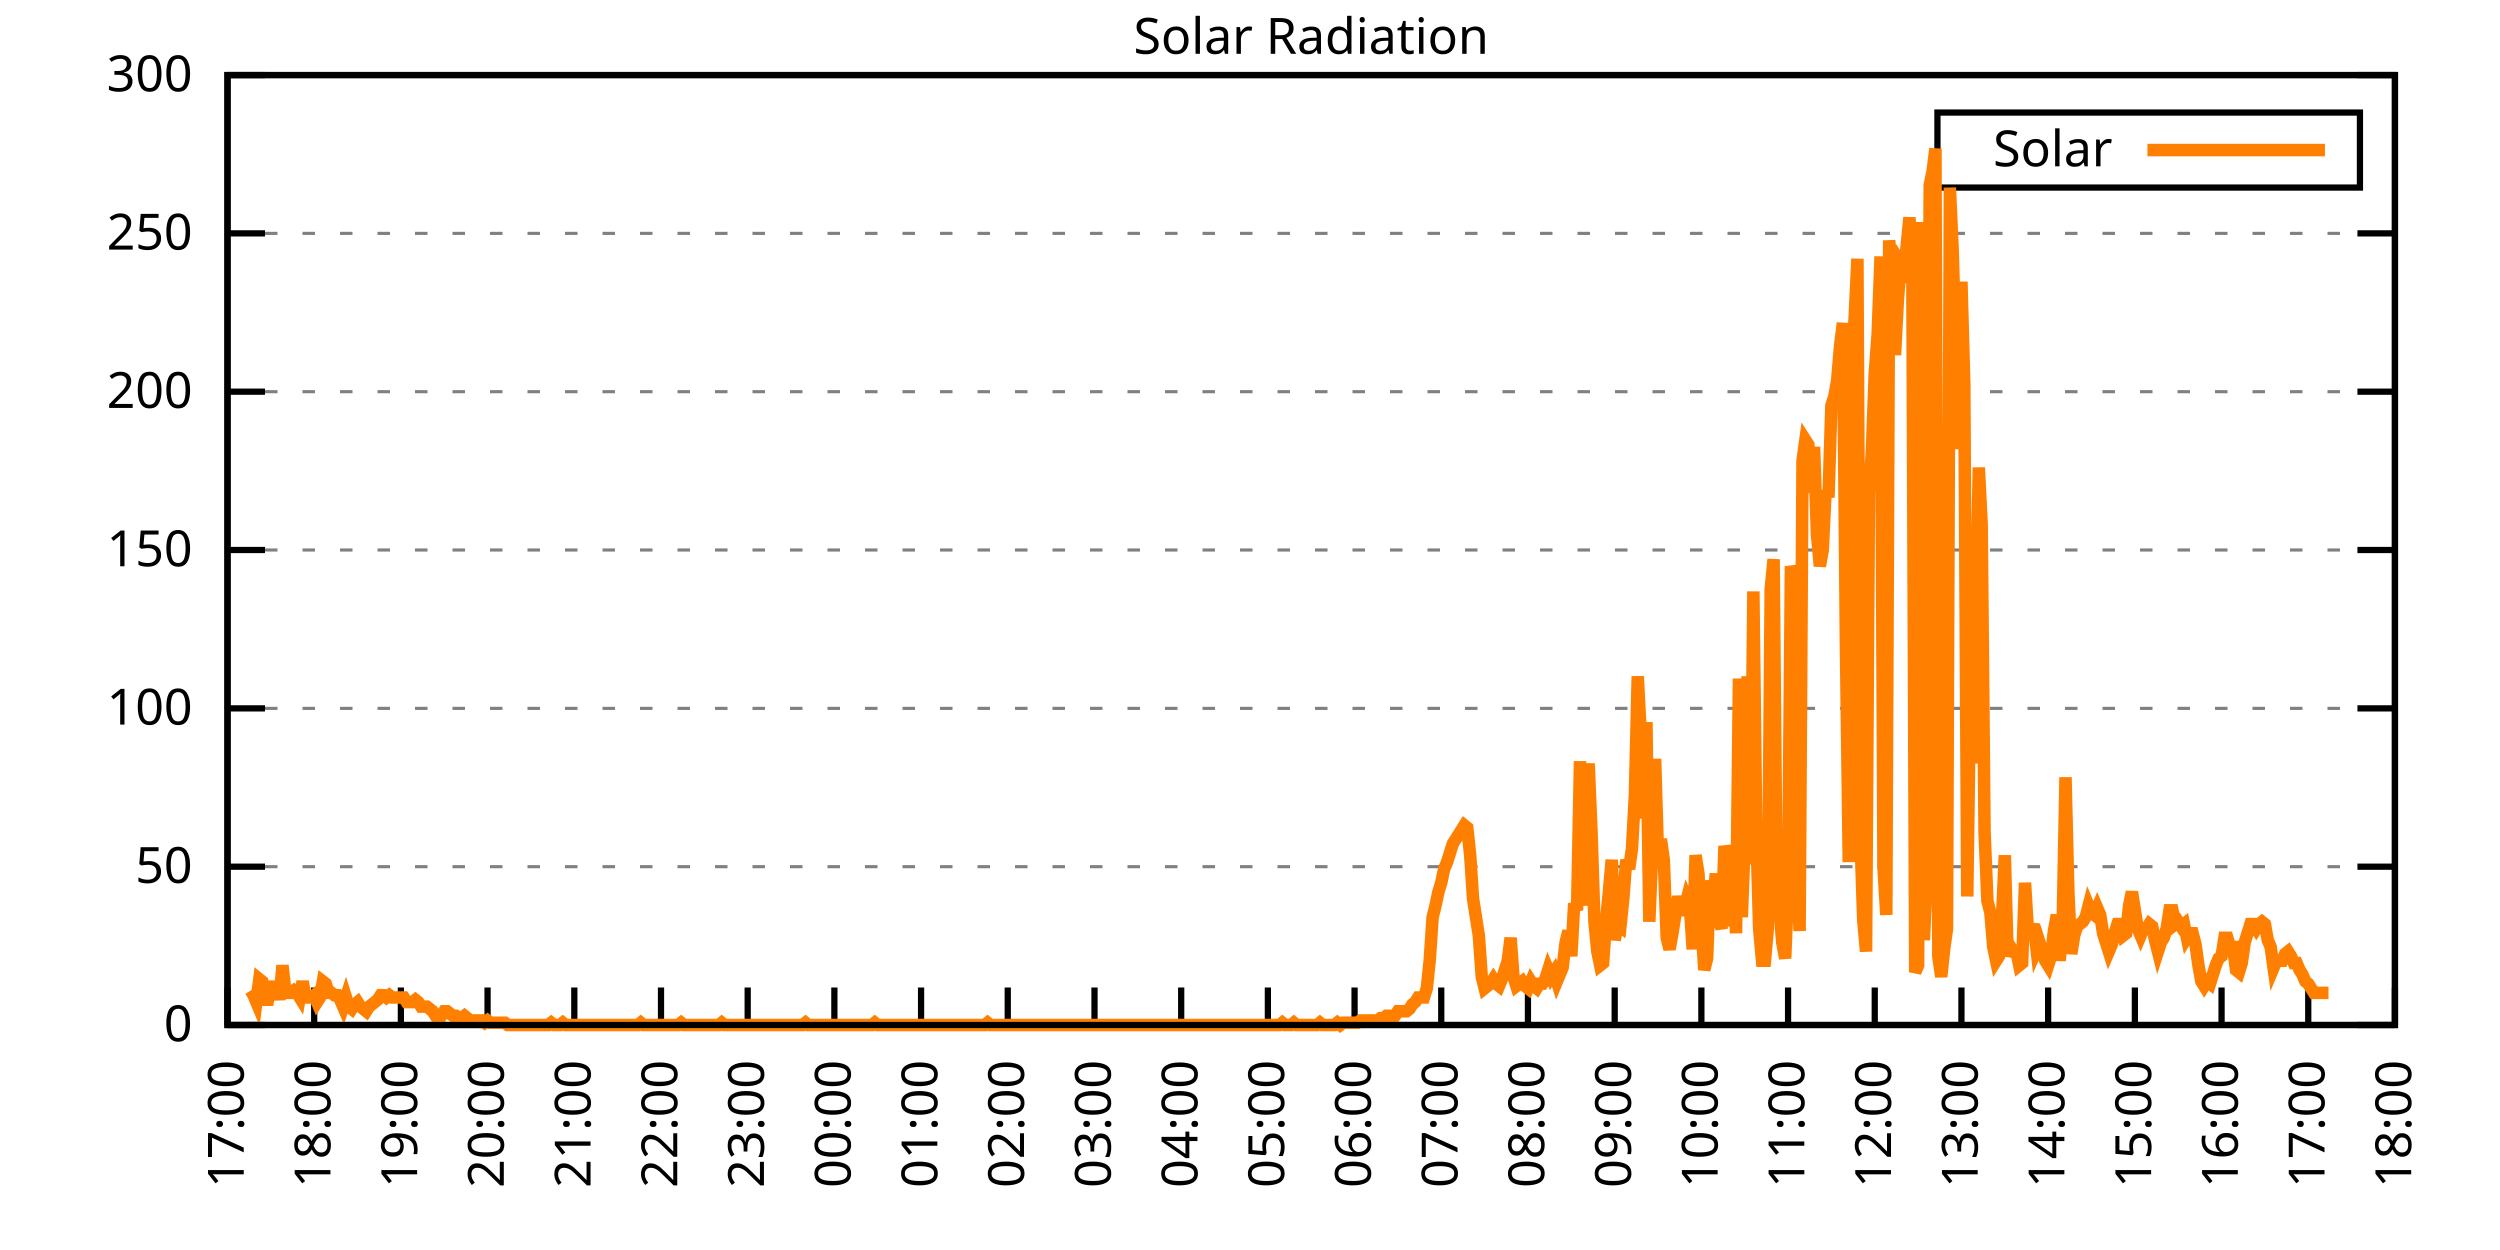
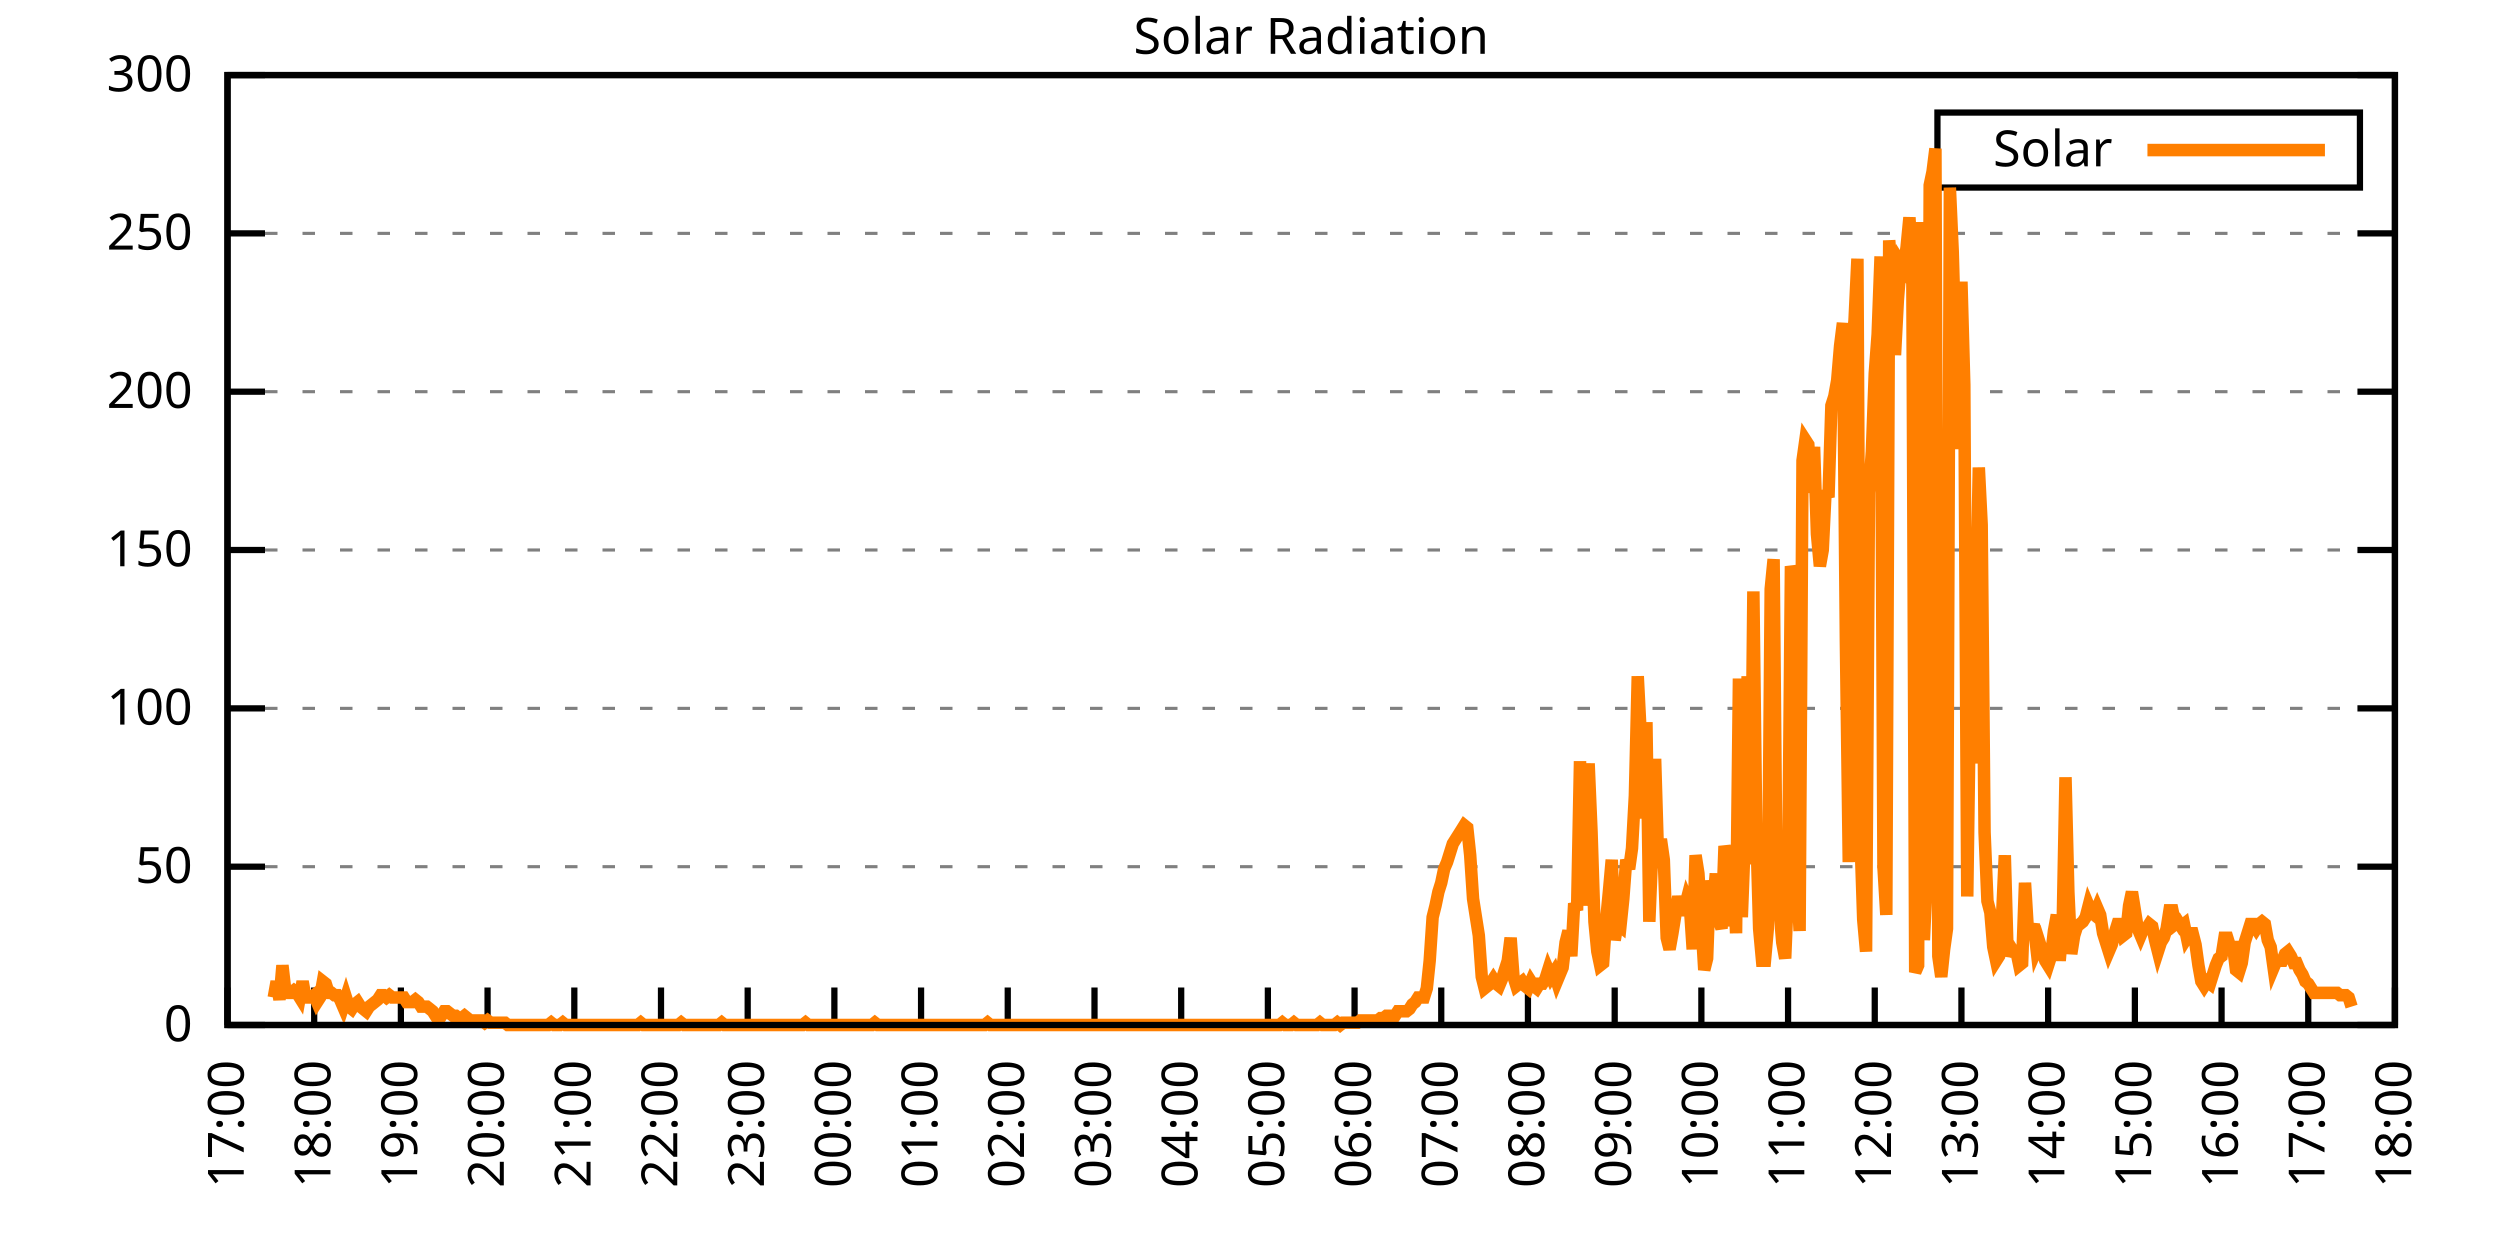
<svg xmlns="http://www.w3.org/2000/svg" xmlns:xlink="http://www.w3.org/1999/xlink" width="400" height="200" viewBox="0 0 400 200">
  <g id="gnuplot_canvas">
    <rect x="0" y="0" width="400" height="200" fill="none" />
    <defs>
      <circle id="gpDot" r="0.5" stroke-width="0.5" stroke="currentColor" />
      <path id="gpPt0" stroke-width="0.333" stroke="currentColor" d="M-1,0 h2 M0,-1 v2" />
      <path id="gpPt1" stroke-width="0.333" stroke="currentColor" d="M-1,-1 L1,1 M1,-1 L-1,1" />
      <path id="gpPt2" stroke-width="0.333" stroke="currentColor" d="M-1,0 L1,0 M0,-1 L0,1 M-1,-1 L1,1 M-1,1 L1,-1" />
      <rect id="gpPt3" stroke-width="0.333" stroke="currentColor" x="-1" y="-1" width="2" height="2" />
      <rect id="gpPt4" stroke-width="0.333" stroke="currentColor" fill="currentColor" x="-1" y="-1" width="2" height="2" />
      <circle id="gpPt5" stroke-width="0.333" stroke="currentColor" cx="0" cy="0" r="1" />
      <use xlink:href="#gpPt5" id="gpPt6" fill="currentColor" stroke="none" />
      <path id="gpPt7" stroke-width="0.333" stroke="currentColor" d="M0,-1.33 L-1.33,0.67 L1.33,0.67 z" />
      <use xlink:href="#gpPt7" id="gpPt8" fill="currentColor" stroke="none" />
      <use xlink:href="#gpPt7" id="gpPt9" stroke="currentColor" transform="rotate(180)" />
      <use xlink:href="#gpPt9" id="gpPt10" fill="currentColor" stroke="none" />
      <use xlink:href="#gpPt3" id="gpPt11" stroke="currentColor" transform="rotate(45)" />
      <use xlink:href="#gpPt11" id="gpPt12" fill="currentColor" stroke="none" />
      <path id="gpPt13" stroke-width="0.333" stroke="currentColor" d="M0,1.330 L1.265,0.411 L0.782,-1.067 L-0.782,-1.076 L-1.265,0.411 z" />
      <use xlink:href="#gpPt13" id="gpPt14" fill="currentColor" stroke="none" />
      <filter id="textbox" filterUnits="objectBoundingBox" x="0" y="0" height="1" width="1">
        <feFlood flood-color="white" flood-opacity="1" result="bgnd" />
        <feComposite in="SourceGraphic" in2="bgnd" operator="atop" />
      </filter>
      <filter id="greybox" filterUnits="objectBoundingBox" x="0" y="0" height="1" width="1">
        <feFlood flood-color="lightgrey" flood-opacity="1" result="grey" />
        <feComposite in="SourceGraphic" in2="grey" operator="atop" />
      </filter>
    </defs>
    <g fill="none" color="white" stroke="currentColor" stroke-width="1.00" stroke-linecap="butt" stroke-linejoin="miter">
</g>
    <g fill="none" color="black" stroke="currentColor" stroke-width="1.00" stroke-linecap="butt" stroke-linejoin="miter">
      <g stroke="none" shape-rendering="crispEdges">
        <polygon fill="rgb(255, 255, 255)" points="36.40,164.00 383.18,164.00 383.18,12.02 36.40,12.02 " />
      </g>
    </g>
    <g fill="none" color="black" stroke="currentColor" stroke-width="1.00" stroke-linecap="butt" stroke-linejoin="miter">
</g>
    <g fill="none" color="black" stroke="black" stroke-width="0.50" stroke-linecap="butt" stroke-linejoin="miter">
</g>
    <g fill="none" color="gray" stroke="currentColor" stroke-width="0.50" stroke-linecap="butt" stroke-linejoin="miter">
      <path stroke="gray" stroke-dasharray="2,4" class="gridline" d="M36.40,164.00 L383.19,164.00  " />
    </g>
    <g fill="none" color="gray" stroke="gray" stroke-width="1.00" stroke-linecap="butt" stroke-linejoin="miter">
</g>
    <g fill="none" color="black" stroke="currentColor" stroke-width="1.00" stroke-linecap="butt" stroke-linejoin="miter">
      <path stroke="black" d="M36.40,164.00 L42.40,164.00 M383.19,164.00 L377.19,164.00  " />
      <g transform="translate(30.80,166.60)" stroke="none" fill="black" font-family="Sans" font-size="8.00" text-anchor="end">
        <text>
          <tspan font-family="Sans"> 0</tspan>
        </text>
      </g>
    </g>
    <g fill="none" color="black" stroke="currentColor" stroke-width="1.00" stroke-linecap="butt" stroke-linejoin="miter">
</g>
    <g fill="none" color="black" stroke="black" stroke-width="0.50" stroke-linecap="butt" stroke-linejoin="miter">
</g>
    <g fill="none" color="gray" stroke="currentColor" stroke-width="0.50" stroke-linecap="butt" stroke-linejoin="miter">
      <path stroke="gray" stroke-dasharray="2,4" class="gridline" d="M36.40,138.67 L383.19,138.67  " />
    </g>
    <g fill="none" color="gray" stroke="gray" stroke-width="1.00" stroke-linecap="butt" stroke-linejoin="miter">
</g>
    <g fill="none" color="black" stroke="currentColor" stroke-width="1.00" stroke-linecap="butt" stroke-linejoin="miter">
      <path stroke="black" d="M36.40,138.67 L42.40,138.67 M383.19,138.67 L377.19,138.67  " />
      <g transform="translate(30.80,141.27)" stroke="none" fill="black" font-family="Sans" font-size="8.00" text-anchor="end">
        <text>
          <tspan font-family="Sans"> 50</tspan>
        </text>
      </g>
    </g>
    <g fill="none" color="black" stroke="currentColor" stroke-width="1.00" stroke-linecap="butt" stroke-linejoin="miter">
</g>
    <g fill="none" color="black" stroke="black" stroke-width="0.50" stroke-linecap="butt" stroke-linejoin="miter">
</g>
    <g fill="none" color="gray" stroke="currentColor" stroke-width="0.50" stroke-linecap="butt" stroke-linejoin="miter">
      <path stroke="gray" stroke-dasharray="2,4" class="gridline" d="M36.40,113.34 L383.19,113.34  " />
    </g>
    <g fill="none" color="gray" stroke="gray" stroke-width="1.00" stroke-linecap="butt" stroke-linejoin="miter">
</g>
    <g fill="none" color="black" stroke="currentColor" stroke-width="1.00" stroke-linecap="butt" stroke-linejoin="miter">
      <path stroke="black" d="M36.40,113.34 L42.40,113.34 M383.19,113.34 L377.19,113.34  " />
      <g transform="translate(30.80,115.94)" stroke="none" fill="black" font-family="Sans" font-size="8.00" text-anchor="end">
        <text>
          <tspan font-family="Sans"> 100</tspan>
        </text>
      </g>
    </g>
    <g fill="none" color="black" stroke="currentColor" stroke-width="1.00" stroke-linecap="butt" stroke-linejoin="miter">
</g>
    <g fill="none" color="black" stroke="black" stroke-width="0.50" stroke-linecap="butt" stroke-linejoin="miter">
</g>
    <g fill="none" color="gray" stroke="currentColor" stroke-width="0.50" stroke-linecap="butt" stroke-linejoin="miter">
      <path stroke="gray" stroke-dasharray="2,4" class="gridline" d="M36.40,88.00 L383.19,88.00  " />
    </g>
    <g fill="none" color="gray" stroke="gray" stroke-width="1.00" stroke-linecap="butt" stroke-linejoin="miter">
</g>
    <g fill="none" color="black" stroke="currentColor" stroke-width="1.00" stroke-linecap="butt" stroke-linejoin="miter">
      <path stroke="black" d="M36.40,88.00 L42.40,88.00 M383.19,88.00 L377.19,88.00  " />
      <g transform="translate(30.80,90.60)" stroke="none" fill="black" font-family="Sans" font-size="8.00" text-anchor="end">
        <text>
          <tspan font-family="Sans"> 150</tspan>
        </text>
      </g>
    </g>
    <g fill="none" color="black" stroke="currentColor" stroke-width="1.00" stroke-linecap="butt" stroke-linejoin="miter">
</g>
    <g fill="none" color="black" stroke="black" stroke-width="0.50" stroke-linecap="butt" stroke-linejoin="miter">
</g>
    <g fill="none" color="gray" stroke="currentColor" stroke-width="0.50" stroke-linecap="butt" stroke-linejoin="miter">
      <path stroke="gray" stroke-dasharray="2,4" class="gridline" d="M36.40,62.67 L383.19,62.67  " />
    </g>
    <g fill="none" color="gray" stroke="gray" stroke-width="1.00" stroke-linecap="butt" stroke-linejoin="miter">
</g>
    <g fill="none" color="black" stroke="currentColor" stroke-width="1.00" stroke-linecap="butt" stroke-linejoin="miter">
      <path stroke="black" d="M36.40,62.67 L42.40,62.67 M383.19,62.67 L377.19,62.67  " />
      <g transform="translate(30.80,65.27)" stroke="none" fill="black" font-family="Sans" font-size="8.00" text-anchor="end">
        <text>
          <tspan font-family="Sans"> 200</tspan>
        </text>
      </g>
    </g>
    <g fill="none" color="black" stroke="currentColor" stroke-width="1.00" stroke-linecap="butt" stroke-linejoin="miter">
</g>
    <g fill="none" color="black" stroke="black" stroke-width="0.50" stroke-linecap="butt" stroke-linejoin="miter">
</g>
    <g fill="none" color="gray" stroke="currentColor" stroke-width="0.50" stroke-linecap="butt" stroke-linejoin="miter">
      <path stroke="gray" stroke-dasharray="2,4" class="gridline" d="M36.40,37.34 L383.19,37.34  " />
    </g>
    <g fill="none" color="gray" stroke="gray" stroke-width="1.00" stroke-linecap="butt" stroke-linejoin="miter">
</g>
    <g fill="none" color="black" stroke="currentColor" stroke-width="1.00" stroke-linecap="butt" stroke-linejoin="miter">
      <path stroke="black" d="M36.40,37.34 L42.40,37.34 M383.19,37.34 L377.19,37.34  " />
      <g transform="translate(30.80,39.94)" stroke="none" fill="black" font-family="Sans" font-size="8.00" text-anchor="end">
        <text>
          <tspan font-family="Sans"> 250</tspan>
        </text>
      </g>
    </g>
    <g fill="none" color="black" stroke="currentColor" stroke-width="1.00" stroke-linecap="butt" stroke-linejoin="miter">
</g>
    <g fill="none" color="black" stroke="black" stroke-width="0.50" stroke-linecap="butt" stroke-linejoin="miter">
</g>
    <g fill="none" color="gray" stroke="currentColor" stroke-width="0.50" stroke-linecap="butt" stroke-linejoin="miter">
      <path stroke="gray" stroke-dasharray="2,4" class="gridline" d="M36.40,12.01 L383.19,12.01  " />
    </g>
    <g fill="none" color="gray" stroke="gray" stroke-width="1.00" stroke-linecap="butt" stroke-linejoin="miter">
</g>
    <g fill="none" color="black" stroke="currentColor" stroke-width="1.00" stroke-linecap="butt" stroke-linejoin="miter">
      <path stroke="black" d="M36.40,12.01 L42.40,12.01 M383.19,12.01 L377.19,12.01  " />
      <g transform="translate(30.80,14.61)" stroke="none" fill="black" font-family="Sans" font-size="8.00" text-anchor="end">
        <text>
          <tspan font-family="Sans"> 300</tspan>
        </text>
      </g>
    </g>
    <g fill="none" color="black" stroke="currentColor" stroke-width="1.00" stroke-linecap="butt" stroke-linejoin="miter">
      <path stroke="black" d="M36.40,164.00 L36.40,158.00  " />
      <g transform="translate(39.00,169.60) rotate(270.00)" stroke="none" fill="black" font-family="Sans" font-size="8.00" text-anchor="end">
        <text>
          <tspan font-family="Sans">17:00</tspan>
        </text>
      </g>
    </g>
    <g fill="none" color="black" stroke="currentColor" stroke-width="1.00" stroke-linecap="butt" stroke-linejoin="miter">
      <path stroke="black" d="M50.27,164.00 L50.27,158.00  " />
      <g transform="translate(52.87,169.60) rotate(270.00)" stroke="none" fill="black" font-family="Sans" font-size="8.00" text-anchor="end">
        <text>
          <tspan font-family="Sans">18:00</tspan>
        </text>
      </g>
    </g>
    <g fill="none" color="black" stroke="currentColor" stroke-width="1.00" stroke-linecap="butt" stroke-linejoin="miter">
      <path stroke="black" d="M64.14,164.00 L64.14,158.00  " />
      <g transform="translate(66.74,169.60) rotate(270.00)" stroke="none" fill="black" font-family="Sans" font-size="8.00" text-anchor="end">
        <text>
          <tspan font-family="Sans">19:00</tspan>
        </text>
      </g>
    </g>
    <g fill="none" color="black" stroke="currentColor" stroke-width="1.00" stroke-linecap="butt" stroke-linejoin="miter">
      <path stroke="black" d="M78.01,164.00 L78.01,158.00  " />
      <g transform="translate(80.61,169.60) rotate(270.00)" stroke="none" fill="black" font-family="Sans" font-size="8.00" text-anchor="end">
        <text>
          <tspan font-family="Sans">20:00</tspan>
        </text>
      </g>
    </g>
    <g fill="none" color="black" stroke="currentColor" stroke-width="1.00" stroke-linecap="butt" stroke-linejoin="miter">
      <path stroke="black" d="M91.89,164.00 L91.89,158.00  " />
      <g transform="translate(94.49,169.60) rotate(270.00)" stroke="none" fill="black" font-family="Sans" font-size="8.00" text-anchor="end">
        <text>
          <tspan font-family="Sans">21:00</tspan>
        </text>
      </g>
    </g>
    <g fill="none" color="black" stroke="currentColor" stroke-width="1.00" stroke-linecap="butt" stroke-linejoin="miter">
      <path stroke="black" d="M105.76,164.00 L105.76,158.00  " />
      <g transform="translate(108.36,169.60) rotate(270.00)" stroke="none" fill="black" font-family="Sans" font-size="8.00" text-anchor="end">
        <text>
          <tspan font-family="Sans">22:00</tspan>
        </text>
      </g>
    </g>
    <g fill="none" color="black" stroke="currentColor" stroke-width="1.00" stroke-linecap="butt" stroke-linejoin="miter">
      <path stroke="black" d="M119.63,164.00 L119.63,158.00  " />
      <g transform="translate(122.23,169.60) rotate(270.00)" stroke="none" fill="black" font-family="Sans" font-size="8.00" text-anchor="end">
        <text>
          <tspan font-family="Sans">23:00</tspan>
        </text>
      </g>
    </g>
    <g fill="none" color="black" stroke="currentColor" stroke-width="1.00" stroke-linecap="butt" stroke-linejoin="miter">
      <path stroke="black" d="M133.50,164.00 L133.50,158.00  " />
      <g transform="translate(136.10,169.60) rotate(270.00)" stroke="none" fill="black" font-family="Sans" font-size="8.00" text-anchor="end">
        <text>
          <tspan font-family="Sans">00:00</tspan>
        </text>
      </g>
    </g>
    <g fill="none" color="black" stroke="currentColor" stroke-width="1.00" stroke-linecap="butt" stroke-linejoin="miter">
      <path stroke="black" d="M147.37,164.00 L147.37,158.00  " />
      <g transform="translate(149.97,169.60) rotate(270.00)" stroke="none" fill="black" font-family="Sans" font-size="8.00" text-anchor="end">
        <text>
          <tspan font-family="Sans">01:00</tspan>
        </text>
      </g>
    </g>
    <g fill="none" color="black" stroke="currentColor" stroke-width="1.00" stroke-linecap="butt" stroke-linejoin="miter">
      <path stroke="black" d="M161.24,164.00 L161.24,158.00  " />
      <g transform="translate(163.84,169.60) rotate(270.00)" stroke="none" fill="black" font-family="Sans" font-size="8.00" text-anchor="end">
        <text>
          <tspan font-family="Sans">02:00</tspan>
        </text>
      </g>
    </g>
    <g fill="none" color="black" stroke="currentColor" stroke-width="1.00" stroke-linecap="butt" stroke-linejoin="miter">
      <path stroke="black" d="M175.12,164.00 L175.12,158.00  " />
      <g transform="translate(177.72,169.60) rotate(270.00)" stroke="none" fill="black" font-family="Sans" font-size="8.00" text-anchor="end">
        <text>
          <tspan font-family="Sans">03:00</tspan>
        </text>
      </g>
    </g>
    <g fill="none" color="black" stroke="currentColor" stroke-width="1.00" stroke-linecap="butt" stroke-linejoin="miter">
      <path stroke="black" d="M188.99,164.00 L188.99,158.00  " />
      <g transform="translate(191.59,169.60) rotate(270.00)" stroke="none" fill="black" font-family="Sans" font-size="8.00" text-anchor="end">
        <text>
          <tspan font-family="Sans">04:00</tspan>
        </text>
      </g>
    </g>
    <g fill="none" color="black" stroke="currentColor" stroke-width="1.00" stroke-linecap="butt" stroke-linejoin="miter">
      <path stroke="black" d="M202.86,164.00 L202.86,158.00  " />
      <g transform="translate(205.46,169.60) rotate(270.00)" stroke="none" fill="black" font-family="Sans" font-size="8.00" text-anchor="end">
        <text>
          <tspan font-family="Sans">05:00</tspan>
        </text>
      </g>
    </g>
    <g fill="none" color="black" stroke="currentColor" stroke-width="1.00" stroke-linecap="butt" stroke-linejoin="miter">
      <path stroke="black" d="M216.73,164.00 L216.73,158.00  " />
      <g transform="translate(219.33,169.60) rotate(270.00)" stroke="none" fill="black" font-family="Sans" font-size="8.00" text-anchor="end">
        <text>
          <tspan font-family="Sans">06:00</tspan>
        </text>
      </g>
    </g>
    <g fill="none" color="black" stroke="currentColor" stroke-width="1.00" stroke-linecap="butt" stroke-linejoin="miter">
      <path stroke="black" d="M230.60,164.00 L230.60,158.00  " />
      <g transform="translate(233.20,169.60) rotate(270.00)" stroke="none" fill="black" font-family="Sans" font-size="8.00" text-anchor="end">
        <text>
          <tspan font-family="Sans">07:00</tspan>
        </text>
      </g>
    </g>
    <g fill="none" color="black" stroke="currentColor" stroke-width="1.00" stroke-linecap="butt" stroke-linejoin="miter">
      <path stroke="black" d="M244.47,164.00 L244.47,158.00  " />
      <g transform="translate(247.07,169.60) rotate(270.00)" stroke="none" fill="black" font-family="Sans" font-size="8.00" text-anchor="end">
        <text>
          <tspan font-family="Sans">08:00</tspan>
        </text>
      </g>
    </g>
    <g fill="none" color="black" stroke="currentColor" stroke-width="1.00" stroke-linecap="butt" stroke-linejoin="miter">
      <path stroke="black" d="M258.35,164.00 L258.35,158.00  " />
      <g transform="translate(260.95,169.60) rotate(270.00)" stroke="none" fill="black" font-family="Sans" font-size="8.00" text-anchor="end">
        <text>
          <tspan font-family="Sans">09:00</tspan>
        </text>
      </g>
    </g>
    <g fill="none" color="black" stroke="currentColor" stroke-width="1.00" stroke-linecap="butt" stroke-linejoin="miter">
      <path stroke="black" d="M272.22,164.00 L272.22,158.00  " />
      <g transform="translate(274.82,169.60) rotate(270.00)" stroke="none" fill="black" font-family="Sans" font-size="8.00" text-anchor="end">
        <text>
          <tspan font-family="Sans">10:00</tspan>
        </text>
      </g>
    </g>
    <g fill="none" color="black" stroke="currentColor" stroke-width="1.00" stroke-linecap="butt" stroke-linejoin="miter">
      <path stroke="black" d="M286.09,164.00 L286.09,158.00  " />
      <g transform="translate(288.69,169.60) rotate(270.00)" stroke="none" fill="black" font-family="Sans" font-size="8.00" text-anchor="end">
        <text>
          <tspan font-family="Sans">11:00</tspan>
        </text>
      </g>
    </g>
    <g fill="none" color="black" stroke="currentColor" stroke-width="1.00" stroke-linecap="butt" stroke-linejoin="miter">
      <path stroke="black" d="M299.96,164.00 L299.96,158.00  " />
      <g transform="translate(302.56,169.60) rotate(270.00)" stroke="none" fill="black" font-family="Sans" font-size="8.00" text-anchor="end">
        <text>
          <tspan font-family="Sans">12:00</tspan>
        </text>
      </g>
    </g>
    <g fill="none" color="black" stroke="currentColor" stroke-width="1.00" stroke-linecap="butt" stroke-linejoin="miter">
      <path stroke="black" d="M313.83,164.00 L313.83,158.00  " />
      <g transform="translate(316.43,169.60) rotate(270.00)" stroke="none" fill="black" font-family="Sans" font-size="8.00" text-anchor="end">
        <text>
          <tspan font-family="Sans">13:00</tspan>
        </text>
      </g>
    </g>
    <g fill="none" color="black" stroke="currentColor" stroke-width="1.00" stroke-linecap="butt" stroke-linejoin="miter">
      <path stroke="black" d="M327.70,164.00 L327.70,158.00  " />
      <g transform="translate(330.30,169.60) rotate(270.00)" stroke="none" fill="black" font-family="Sans" font-size="8.00" text-anchor="end">
        <text>
          <tspan font-family="Sans">14:00</tspan>
        </text>
      </g>
    </g>
    <g fill="none" color="black" stroke="currentColor" stroke-width="1.00" stroke-linecap="butt" stroke-linejoin="miter">
      <path stroke="black" d="M341.58,164.00 L341.58,158.00  " />
      <g transform="translate(344.18,169.60) rotate(270.00)" stroke="none" fill="black" font-family="Sans" font-size="8.00" text-anchor="end">
        <text>
          <tspan font-family="Sans">15:00</tspan>
        </text>
      </g>
    </g>
    <g fill="none" color="black" stroke="currentColor" stroke-width="1.00" stroke-linecap="butt" stroke-linejoin="miter">
      <path stroke="black" d="M355.45,164.00 L355.45,158.00  " />
      <g transform="translate(358.05,169.60) rotate(270.00)" stroke="none" fill="black" font-family="Sans" font-size="8.00" text-anchor="end">
        <text>
          <tspan font-family="Sans">16:00</tspan>
        </text>
      </g>
    </g>
    <g fill="none" color="black" stroke="currentColor" stroke-width="1.00" stroke-linecap="butt" stroke-linejoin="miter">
      <path stroke="black" d="M369.32,164.00 L369.32,158.00  " />
      <g transform="translate(371.92,169.60) rotate(270.00)" stroke="none" fill="black" font-family="Sans" font-size="8.00" text-anchor="end">
        <text>
          <tspan font-family="Sans">17:00</tspan>
        </text>
      </g>
    </g>
    <g fill="none" color="black" stroke="currentColor" stroke-width="1.00" stroke-linecap="butt" stroke-linejoin="miter">
      <path stroke="black" d="M383.19,164.00 L383.19,158.00  " />
      <g transform="translate(385.79,169.60) rotate(270.00)" stroke="none" fill="black" font-family="Sans" font-size="8.00" text-anchor="end">
        <text>
          <tspan font-family="Sans">18:00</tspan>
        </text>
      </g>
    </g>
    <g fill="none" color="black" stroke="currentColor" stroke-width="1.00" stroke-linecap="butt" stroke-linejoin="miter">
</g>
    <g fill="none" color="black" stroke="currentColor" stroke-width="1.00" stroke-linecap="butt" stroke-linejoin="miter">
      <path stroke="black" d="M36.40,12.01 L36.40,164.00 L383.19,164.00 L383.19,12.01 L36.40,12.01 Z  " />
    </g>
    <g fill="none" color="black" stroke="currentColor" stroke-width="1.00" stroke-linecap="butt" stroke-linejoin="miter">
</g>
    <g fill="none" color="black" stroke="currentColor" stroke-width="1.00" stroke-linecap="butt" stroke-linejoin="miter">
      <path stroke="black" d="M309.99,30.01 L309.99,18.01 L377.59,18.01 L377.59,30.01 L309.99,30.01 Z  " />
    </g>
    <g id="Solar_Radiation_plot_1">
      <g fill="none" color="white" stroke="black" stroke-width="2.00" stroke-linecap="butt" stroke-linejoin="miter">
</g>
      <g fill="none" color="black" stroke="currentColor" stroke-width="2.00" stroke-linecap="butt" stroke-linejoin="miter">
        <g transform="translate(337.99,26.61)" stroke="none" fill="black" font-family="Sans" font-size="8.00" text-anchor="end">
          <text>
            <tspan font-family="Sans">Solar</tspan>
          </text>
        </g>
      </g>
      <g fill="none" color="black" stroke="currentColor" stroke-width="2.00" stroke-linecap="butt" stroke-linejoin="miter">
-         <path stroke="rgb(255, 127,   0)" d="M343.59,24.01 L371.99,24.01 M40.10,158.49 L40.56,159.23 L41.02,160.33 L41.49,156.66 L41.95,157.03 L42.41,159.96   L42.87,159.96 L43.34,157.03 L43.80,159.60 L44.26,157.03 L44.72,159.96 L45.19,154.46 L45.65,158.49 L46.11,158.86   L46.57,158.86 L47.03,158.49 L47.50,158.86 L47.96,159.60 L48.42,157.03 L48.88,159.60 L49.35,159.60 L49.81,159.60   L50.27,159.23 L50.73,160.33 L51.20,159.60 L51.66,157.03 L52.12,157.39 L52.58,158.86 L53.05,158.86 L53.51,159.23   L53.97,159.23 L54.43,159.96 L54.90,161.06 L55.36,159.60 L55.82,161.06 L56.28,161.43 L56.75,160.70 L57.21,160.33   L57.67,161.06 L58.13,161.43 L58.59,161.80 L59.06,161.06 L59.52,160.70 L59.98,160.33 L60.44,159.96 L60.91,159.23   L61.37,159.23 L61.83,159.60 L62.29,159.23 L62.76,159.60 L63.22,159.60 L63.68,159.60 L64.14,159.60 L64.61,159.60   L65.07,160.33 L65.53,160.33 L65.99,160.33 L66.46,159.96 L66.92,160.33 L67.38,161.06 L67.84,161.06 L68.30,161.06   L68.77,161.43 L69.23,161.80 L69.69,162.53 L70.15,162.53 L70.62,162.53 L71.08,161.80 L71.54,161.80 L72.00,162.16   L72.47,162.53 L72.93,162.53 L73.39,162.90 L73.85,162.90 L74.32,162.53 L74.78,162.90 L75.24,163.27 L75.70,163.27   L76.17,163.27 L76.63,163.27 L77.09,163.27 L77.55,163.63 L78.01,163.27 L78.48,163.63 L78.94,163.63 L79.40,163.63   L79.86,163.63 L80.33,163.63 L80.79,163.63 L81.25,164.00 L81.71,164.00 L82.18,164.00 L82.64,164.00 L83.10,164.00   L83.56,164.00 L84.03,164.00 L84.49,164.00 L84.95,164.00 L85.41,164.00 L85.88,164.00 L86.34,164.00 L86.80,164.00   L87.26,164.00 L87.72,164.00 L88.19,163.63 L88.65,164.00 L89.11,164.00 L89.57,164.00 L90.04,163.63 L90.50,164.00   L90.96,164.00 L91.42,164.00 L91.89,164.00 L92.35,164.00 L92.81,164.00 L93.27,164.00 L93.74,164.00 L94.20,164.00   L94.66,164.00 L95.12,164.00 L95.59,164.00 L96.05,164.00 L96.51,164.00 L96.97,164.00 L97.44,164.00 L97.90,164.00   L98.36,164.00 L98.82,164.00 L99.28,164.00 L99.75,164.00 L100.21,164.00 L100.67,164.00 L101.13,164.00 L101.60,164.00   L102.06,164.00 L102.52,163.63 L102.98,164.00 L103.45,164.00 L103.91,164.00 L104.37,164.00 L104.83,164.00 L105.30,164.00   L105.76,164.00 L106.22,164.00 L106.68,164.00 L107.15,164.00 L107.61,164.00 L108.07,164.00 L108.53,164.00 L108.99,163.63   L109.46,164.00 L109.92,164.00 L110.38,164.00 L110.84,164.00 L111.31,164.00 L111.77,164.00 L112.23,164.00 L112.69,164.00   L113.16,164.00 L113.62,164.00 L114.08,164.00 L114.54,164.00 L115.01,164.00 L115.47,163.63 L115.93,164.00 L116.39,164.00   L116.86,164.00 L117.32,164.00 L117.78,164.00 L118.24,164.00 L118.70,164.00 L119.17,164.00 L119.63,164.00 L120.09,164.00   L120.55,164.00 L121.02,164.00 L121.48,164.00 L121.94,164.00 L122.40,164.00 L122.87,164.00 L123.33,164.00 L123.79,164.00   L124.25,164.00 L124.72,164.00 L125.18,164.00 L125.64,164.00 L126.10,164.00 L126.57,164.00 L127.03,164.00 L127.49,164.00   L127.95,164.00 L128.41,164.00 L128.88,163.63 L129.34,164.00 L129.80,164.00 L130.26,164.00 L130.73,164.00 L131.19,164.00   L131.65,164.00 L132.11,164.00 L132.58,164.00 L133.04,164.00 L133.50,164.00 L133.96,164.00 L134.43,164.00 L134.89,164.00   L135.35,164.00 L135.81,164.00 L136.28,164.00 L136.74,164.00 L137.20,164.00 L137.66,164.00 L138.13,164.00 L138.59,164.00   L139.05,164.00 L139.51,164.00 L139.97,163.63 L140.44,164.00 L140.90,164.00 L141.36,164.00 L141.82,164.00 L142.29,164.00   L142.75,164.00 L143.21,164.00 L143.67,164.00 L144.14,164.00 L144.60,164.00 L145.06,164.00 L145.52,164.00 L145.99,164.00   L146.45,164.00 L146.91,164.00 L147.37,164.00 L147.84,164.00 L148.30,164.00 L148.76,164.00 L149.22,164.00 L149.68,164.00   L150.15,164.00 L150.61,164.00 L151.07,164.00 L151.53,164.00 L152.00,164.00 L152.46,164.00 L152.92,164.00 L153.38,164.00   L153.85,164.00 L154.31,164.00 L154.77,164.00 L155.23,164.00 L155.70,164.00 L156.16,164.00 L156.62,164.00 L157.08,164.00   L157.55,164.00 L158.01,163.63 L158.47,164.00 L158.93,164.00 L159.39,164.00 L159.86,164.00 L160.32,164.00 L160.78,164.00   L161.24,164.00 L161.71,164.00 L162.17,164.00 L162.63,164.00 L163.09,164.00 L163.56,164.00 L164.02,164.00 L164.48,164.00   L164.94,164.00 L165.41,164.00 L165.87,164.00 L166.33,164.00 L166.79,164.00 L167.26,164.00 L167.72,164.00 L168.18,164.00   L168.64,164.00 L169.10,164.00 L169.57,164.00 L170.03,164.00 L170.49,164.00 L170.95,164.00 L171.42,164.00 L171.88,164.00   L172.34,164.00 L172.80,164.00 L173.27,164.00 L173.73,164.00 L174.19,164.00 L174.65,164.00 L175.12,164.00 L175.58,164.00   L176.04,164.00 L176.50,164.00 L176.97,164.00 L177.43,164.00 L177.89,164.00 L178.35,164.00 L178.82,164.00 L179.28,164.00   L179.74,164.00 L180.20,164.00 L180.66,164.00 L181.13,164.00 L181.59,164.00 L182.05,164.00 L182.51,164.00 L182.98,164.00   L183.44,164.00 L183.90,164.00 L184.36,164.00 L184.83,164.00 L185.29,164.00 L185.75,164.00 L186.21,164.00 L186.68,164.00   L187.14,164.00 L187.60,164.00 L188.06,164.00 L188.53,164.00 L188.99,164.00 L189.45,164.00 L189.91,164.00 L190.37,164.00   L190.84,164.00 L191.30,164.00 L191.76,164.00 L192.22,164.00 L192.69,164.00 L193.15,164.00 L193.61,164.00 L194.07,164.00   L194.54,164.00 L195.00,164.00 L195.46,164.00 L195.92,164.00 L196.39,164.00 L196.85,164.00 L197.31,164.00 L197.77,164.00   L198.24,164.00 L198.70,164.00 L199.16,164.00 L199.62,164.00 L200.08,164.00 L200.55,164.00 L201.01,164.00 L201.47,164.00   L201.93,164.00 L202.40,164.00 L202.86,164.00 L203.32,164.00 L203.78,164.00 L204.25,164.00 L204.71,164.00 L205.17,163.63   L205.63,164.00 L206.10,164.00 L206.56,164.00 L207.02,163.63 L207.48,164.00 L207.95,164.00 L208.41,164.00 L208.87,164.00   L209.33,164.00 L209.80,164.00 L210.26,164.00 L210.72,164.00 L211.18,163.63 L211.64,164.00 L212.11,164.00 L212.57,164.00   L213.03,164.00 L213.49,164.00 L213.96,163.63 L214.42,164.00 L214.88,163.63 L215.34,163.63 L215.81,163.63 L216.27,163.63   L216.73,163.63 L217.19,163.63 L217.66,163.27 L218.12,163.27 L218.58,163.27 L219.04,163.27 L219.51,163.27 L219.97,163.27   L220.43,163.27 L220.89,162.90 L221.35,162.90 L221.82,162.53 L222.28,162.53 L222.74,162.53 L223.20,162.53 L223.67,161.80   L224.13,161.80 L224.59,161.80 L225.05,161.80 L225.52,161.43 L225.98,160.70 L226.44,160.33 L226.90,159.60 L227.37,159.60   L227.83,159.60 L228.29,158.13 L228.75,153.72 L229.22,146.75 L229.68,144.91 L230.14,142.71 L230.60,141.24 L231.06,139.04   L231.53,137.94 L231.99,136.47 L232.45,135.00 L232.91,134.27 L233.38,133.53 L233.84,132.80 L234.30,132.06 L234.76,132.43   L235.23,136.84 L235.69,143.81 L236.15,146.75 L236.61,149.68 L237.08,156.29 L237.54,158.13 L238.00,157.76 L238.46,157.39   L238.93,156.66 L239.39,157.39 L239.85,157.76 L240.31,156.66 L240.77,155.19 L241.24,153.72 L241.70,150.05 L242.16,156.29   L242.62,157.76 L243.09,157.39 L243.55,157.03 L244.01,157.76 L244.47,158.13 L244.94,157.03 L245.40,157.76 L245.86,158.13   L246.32,157.39 L246.79,157.39 L247.25,156.66 L247.71,155.19 L248.17,156.29 L248.64,155.56 L249.10,157.03 L249.56,155.92   L250.02,154.82 L250.49,150.79 L250.95,148.95 L251.41,152.99 L251.87,144.55 L252.33,145.65 L252.80,121.79 L253.26,144.91   L253.72,132.43 L254.18,122.15 L254.65,133.17 L255.11,147.48 L255.57,152.25 L256.03,154.46 L256.50,154.09 L256.96,147.48   L257.42,142.71 L257.88,137.57 L258.35,150.42 L258.81,147.85 L259.27,148.22 L259.73,143.81 L260.20,137.57 L260.66,139.04   L261.12,135.74 L261.58,127.29 L262.04,108.20 L262.51,117.38 L262.97,130.96 L263.43,115.55 L263.89,147.48 L264.36,136.10   L264.82,121.42 L265.28,136.84 L265.74,134.27 L266.21,137.57 L266.67,150.05 L267.13,151.89 L267.59,149.32 L268.06,146.38   L268.52,143.44 L268.98,145.65 L269.44,145.65 L269.91,143.81 L270.37,144.91 L270.83,151.89 L271.29,136.84 L271.75,139.77   L272.22,147.48 L272.68,155.19 L273.14,153.35 L273.60,140.87 L274.07,144.91 L274.53,139.77 L274.99,147.11 L275.45,148.58   L275.92,135.37 L276.38,137.20 L276.84,148.22 L277.30,136.10 L277.77,149.32 L278.23,108.57 L278.69,146.75 L279.15,134.63   L279.62,108.20 L280.08,138.30 L280.54,94.62 L281.00,132.43 L281.46,148.58 L281.93,153.72 L282.39,153.72 L282.85,148.58   L283.31,94.26 L283.78,89.48 L284.24,140.51 L284.70,145.28 L285.16,150.79 L285.63,153.35 L286.09,141.98 L286.55,90.59   L287.01,92.42 L287.48,140.14 L287.94,148.95 L288.40,73.70 L288.86,70.40 L289.33,71.13 L289.79,78.84 L290.25,71.50   L290.71,85.45 L291.18,90.59 L291.64,88.02 L292.10,78.47 L292.56,79.57 L293.02,64.89 L293.49,63.42 L293.95,60.85   L294.41,55.35 L294.87,51.68 L295.34,102.70 L295.80,137.94 L296.26,56.08 L296.72,51.31 L297.19,41.40 L297.65,133.17   L298.11,147.11 L298.57,152.25 L299.04,78.84 L299.50,72.23 L299.96,59.75 L300.42,53.51 L300.89,41.03 L301.35,138.67   L301.81,146.38 L302.27,38.46 L302.73,43.97 L303.20,56.81 L303.66,48.00 L304.12,42.13 L304.58,42.87 L305.05,39.56   L305.51,34.79 L305.97,42.87 L306.43,155.56 L306.90,154.46 L307.36,35.52 L307.82,150.42 L308.28,140.51 L308.75,29.65   L309.21,27.45 L309.67,23.78 L310.13,152.99 L310.60,156.29 L311.06,151.89 L311.52,148.58 L311.98,30.02 L312.44,40.30   L312.91,57.18 L313.37,71.86 L313.83,45.07 L314.29,61.59 L314.76,143.44 L315.22,110.04 L315.68,122.15 L316.14,99.03   L316.61,74.80 L317.07,83.98 L317.53,133.17 L317.99,144.18 L318.46,146.01 L318.92,151.52 L319.38,153.72 L319.84,152.99   L320.31,147.11 L320.77,136.84 L321.23,152.99 L321.69,151.52 L322.15,152.25 L322.62,152.25 L323.08,154.46 L323.54,154.09   L324.00,141.24 L324.47,148.95 L324.93,149.32 L325.39,147.85 L325.85,151.89 L326.32,150.79 L326.78,152.25 L327.24,153.72   L327.70,154.46 L328.17,152.99 L328.63,148.95 L329.09,146.38 L329.55,153.72 L330.02,148.22 L330.48,124.36 L330.94,142.71   L331.40,152.62 L331.87,149.68 L332.33,148.22 L332.79,147.85 L333.25,147.48 L333.71,146.75 L334.18,144.91 L334.64,146.01   L335.10,146.38 L335.56,145.28 L336.03,146.38 L336.49,149.32 L336.95,150.79 L337.41,152.25 L337.88,151.15 L338.34,149.32   L338.80,147.85 L339.26,147.85 L339.73,149.68 L340.19,149.32 L340.65,144.91 L341.11,142.71 L341.58,145.65 L342.04,148.58   L342.50,149.68 L342.96,148.58 L343.42,148.58 L343.89,147.85 L344.35,148.22 L344.81,150.42 L345.27,152.25 L345.74,150.79   L346.20,150.05 L346.66,148.58 L347.12,145.65 L347.59,145.65 L348.05,147.85 L348.51,147.48 L348.97,148.22 L349.44,147.85   L349.90,150.05 L350.36,149.32 L350.82,149.32 L351.29,151.15 L351.75,154.46 L352.21,157.03 L352.67,157.76 L353.13,157.03   L353.60,157.39 L354.06,155.92 L354.52,154.46 L354.98,153.35 L355.45,152.99 L355.91,150.05 L356.37,150.05 L356.83,151.52   L357.30,151.52 L357.76,155.19 L358.22,155.56 L358.68,154.09 L359.15,150.79 L359.61,149.32 L360.07,147.85 L360.53,147.85   L361.00,148.58 L361.46,147.85 L361.92,147.48 L362.38,147.85 L362.84,150.42 L363.31,151.52 L363.77,154.82 L364.23,153.72   L364.69,153.72 L365.16,153.72 L365.62,152.62 L366.08,152.25 L366.54,152.99 L367.01,154.09 L367.47,154.09 L367.93,155.19   L368.39,155.92 L368.86,157.03 L369.32,157.39 L369.78,158.13 L370.24,158.86 L370.71,158.86 L371.17,158.86 L371.63,158.86   L372.09,158.86 L372.56,158.86  " />
+         <path stroke="rgb(255, 127,   0)" d="M343.59,24.01 L371.99,24.01 M43.80,159.60 L44.26,157.03 L44.72,159.96 L45.19,154.46 L45.65,158.49 L46.11,158.86   L46.57,158.86 L47.03,158.49 L47.50,158.86 L47.96,159.60 L48.42,157.03 L48.88,159.60 L49.35,159.60 L49.81,159.60   L50.27,159.23 L50.73,160.33 L51.20,159.60 L51.66,157.03 L52.12,157.39 L52.58,158.86 L53.05,158.86 L53.51,159.23   L53.97,159.23 L54.43,159.96 L54.90,161.06 L55.36,159.60 L55.82,161.06 L56.28,161.43 L56.75,160.70 L57.21,160.33   L57.67,161.06 L58.13,161.43 L58.59,161.80 L59.06,161.06 L59.52,160.70 L59.98,160.33 L60.44,159.96 L60.91,159.23   L61.37,159.23 L61.83,159.60 L62.29,159.23 L62.76,159.60 L63.22,159.60 L63.68,159.60 L64.14,159.60 L64.61,159.60   L65.07,160.33 L65.53,160.33 L65.99,160.33 L66.46,159.96 L66.92,160.33 L67.38,161.06 L67.84,161.06 L68.30,161.06   L68.77,161.43 L69.23,161.80 L69.69,162.53 L70.15,162.53 L70.62,162.53 L71.08,161.80 L71.54,161.80 L72.00,162.16   L72.47,162.53 L72.93,162.53 L73.39,162.90 L73.85,162.90 L74.32,162.53 L74.78,162.90 L75.24,163.27 L75.70,163.27   L76.17,163.27 L76.63,163.27 L77.09,163.27 L77.55,163.63 L78.01,163.27 L78.48,163.63 L78.94,163.63 L79.40,163.63   L79.86,163.63 L80.33,163.63 L80.79,163.63 L81.25,164.00 L81.71,164.00 L82.18,164.00 L82.64,164.00 L83.10,164.00   L83.56,164.00 L84.03,164.00 L84.49,164.00 L84.95,164.00 L85.41,164.00 L85.88,164.00 L86.34,164.00 L86.80,164.00   L87.26,164.00 L87.72,164.00 L88.19,163.63 L88.65,164.00 L89.11,164.00 L89.57,164.00 L90.04,163.63 L90.50,164.00   L90.96,164.00 L91.42,164.00 L91.89,164.00 L92.35,164.00 L92.81,164.00 L93.27,164.00 L93.74,164.00 L94.20,164.00   L94.66,164.00 L95.12,164.00 L95.59,164.00 L96.05,164.00 L96.51,164.00 L96.97,164.00 L97.44,164.00 L97.90,164.00   L98.36,164.00 L98.82,164.00 L99.28,164.00 L99.75,164.00 L100.21,164.00 L100.67,164.00 L101.13,164.00 L101.60,164.00   L102.06,164.00 L102.52,163.63 L102.98,164.00 L103.45,164.00 L103.91,164.00 L104.37,164.00 L104.83,164.00 L105.30,164.00   L105.76,164.00 L106.22,164.00 L106.68,164.00 L107.15,164.00 L107.61,164.00 L108.07,164.00 L108.53,164.00 L108.99,163.63   L109.46,164.00 L109.92,164.00 L110.38,164.00 L110.84,164.00 L111.31,164.00 L111.77,164.00 L112.23,164.00 L112.69,164.00   L113.16,164.00 L113.62,164.00 L114.08,164.00 L114.54,164.00 L115.01,164.00 L115.47,163.63 L115.93,164.00 L116.39,164.00   L116.86,164.00 L117.32,164.00 L117.78,164.00 L118.24,164.00 L118.70,164.00 L119.17,164.00 L119.63,164.00 L120.09,164.00   L120.55,164.00 L121.02,164.00 L121.48,164.00 L121.94,164.00 L122.40,164.00 L122.87,164.00 L123.33,164.00 L123.79,164.00   L124.25,164.00 L124.72,164.00 L125.18,164.00 L125.64,164.00 L126.10,164.00 L126.57,164.00 L127.03,164.00 L127.49,164.00   L127.95,164.00 L128.41,164.00 L128.88,163.63 L129.34,164.00 L129.80,164.00 L130.26,164.00 L130.73,164.00 L131.19,164.00   L131.65,164.00 L132.11,164.00 L132.58,164.00 L133.04,164.00 L133.50,164.00 L133.96,164.00 L134.43,164.00 L134.89,164.00   L135.35,164.00 L135.81,164.00 L136.28,164.00 L136.74,164.00 L137.20,164.00 L137.66,164.00 L138.13,164.00 L138.59,164.00   L139.05,164.00 L139.51,164.00 L139.97,163.63 L140.44,164.00 L140.90,164.00 L141.36,164.00 L141.82,164.00 L142.29,164.00   L142.75,164.00 L143.21,164.00 L143.67,164.00 L144.14,164.00 L144.60,164.00 L145.06,164.00 L145.52,164.00 L145.99,164.00   L146.45,164.00 L146.91,164.00 L147.37,164.00 L147.84,164.00 L148.30,164.00 L148.76,164.00 L149.22,164.00 L149.68,164.00   L150.15,164.00 L150.61,164.00 L151.07,164.00 L151.53,164.00 L152.00,164.00 L152.46,164.00 L152.92,164.00 L153.38,164.00   L153.85,164.00 L154.31,164.00 L154.77,164.00 L155.23,164.00 L155.70,164.00 L156.16,164.00 L156.62,164.00 L157.08,164.00   L157.55,164.00 L158.01,163.63 L158.47,164.00 L158.93,164.00 L159.39,164.00 L159.86,164.00 L160.32,164.00 L160.78,164.00   L161.24,164.00 L161.71,164.00 L162.17,164.00 L162.63,164.00 L163.09,164.00 L163.56,164.00 L164.02,164.00 L164.48,164.00   L164.94,164.00 L165.41,164.00 L165.87,164.00 L166.33,164.00 L166.79,164.00 L167.26,164.00 L167.72,164.00 L168.18,164.00   L168.64,164.00 L169.10,164.00 L169.57,164.00 L170.03,164.00 L170.49,164.00 L170.95,164.00 L171.42,164.00 L171.88,164.00   L172.34,164.00 L172.80,164.00 L173.27,164.00 L173.73,164.00 L174.19,164.00 L174.65,164.00 L175.12,164.00 L175.58,164.00   L176.04,164.00 L176.50,164.00 L176.97,164.00 L177.43,164.00 L177.89,164.00 L178.35,164.00 L178.82,164.00 L179.28,164.00   L179.74,164.00 L180.20,164.00 L180.66,164.00 L181.13,164.00 L181.59,164.00 L182.05,164.00 L182.51,164.00 L182.98,164.00   L183.44,164.00 L183.90,164.00 L184.36,164.00 L184.83,164.00 L185.29,164.00 L185.75,164.00 L186.21,164.00 L186.68,164.00   L187.14,164.00 L187.60,164.00 L188.06,164.00 L188.53,164.00 L188.99,164.00 L189.45,164.00 L189.91,164.00 L190.37,164.00   L190.84,164.00 L191.30,164.00 L191.76,164.00 L192.22,164.00 L192.69,164.00 L193.15,164.00 L193.61,164.00 L194.07,164.00   L194.54,164.00 L195.00,164.00 L195.46,164.00 L195.92,164.00 L196.39,164.00 L196.85,164.00 L197.31,164.00 L197.77,164.00   L198.24,164.00 L198.70,164.00 L199.16,164.00 L199.62,164.00 L200.08,164.00 L200.55,164.00 L201.01,164.00 L201.47,164.00   L201.93,164.00 L202.40,164.00 L202.86,164.00 L203.32,164.00 L203.78,164.00 L204.25,164.00 L204.71,164.00 L205.17,163.63   L205.63,164.00 L206.10,164.00 L206.56,164.00 L207.02,163.63 L207.48,164.00 L207.95,164.00 L208.41,164.00 L208.87,164.00   L209.33,164.00 L209.80,164.00 L210.26,164.00 L210.72,164.00 L211.18,163.63 L211.64,164.00 L212.11,164.00 L212.57,164.00   L213.03,164.00 L213.49,164.00 L213.96,163.63 L214.42,164.00 L214.88,163.63 L215.34,163.63 L215.81,163.63 L216.27,163.63   L216.73,163.63 L217.19,163.63 L217.66,163.27 L218.12,163.27 L218.58,163.27 L219.04,163.27 L219.51,163.27 L219.97,163.27   L220.43,163.27 L220.89,162.90 L221.35,162.90 L221.82,162.53 L222.28,162.53 L222.74,162.53 L223.20,162.53 L223.67,161.80   L224.13,161.80 L224.59,161.80 L225.05,161.80 L225.52,161.43 L225.98,160.70 L226.44,160.33 L226.90,159.60 L227.37,159.60   L227.83,159.60 L228.29,158.13 L228.75,153.72 L229.22,146.75 L229.68,144.91 L230.14,142.71 L230.60,141.24 L231.06,139.04   L231.53,137.94 L231.99,136.47 L232.45,135.00 L232.91,134.27 L233.38,133.53 L233.84,132.80 L234.30,132.06 L234.76,132.43   L235.23,136.84 L235.69,143.81 L236.15,146.75 L236.61,149.68 L237.08,156.29 L237.54,158.13 L238.00,157.76 L238.46,157.39   L238.93,156.66 L239.39,157.39 L239.85,157.76 L240.31,156.66 L240.77,155.19 L241.24,153.72 L241.70,150.05 L242.16,156.29   L242.62,157.76 L243.09,157.39 L243.55,157.03 L244.01,157.76 L244.47,158.13 L244.94,157.03 L245.40,157.76 L245.86,158.13   L246.32,157.39 L246.79,157.39 L247.25,156.66 L247.71,155.19 L248.17,156.29 L248.64,155.56 L249.10,157.03 L249.56,155.92   L250.02,154.82 L250.49,150.79 L250.95,148.95 L251.41,152.99 L251.87,144.55 L252.33,145.65 L252.80,121.79 L253.26,144.91   L253.72,132.43 L254.18,122.15 L254.65,133.17 L255.11,147.48 L255.57,152.25 L256.03,154.46 L256.50,154.09 L256.96,147.48   L257.42,142.71 L257.88,137.57 L258.35,150.42 L258.81,147.85 L259.27,148.22 L259.73,143.81 L260.20,137.57 L260.66,139.04   L261.12,135.74 L261.58,127.29 L262.04,108.20 L262.51,117.38 L262.97,130.96 L263.43,115.55 L263.89,147.48 L264.36,136.10   L264.82,121.42 L265.28,136.84 L265.74,134.27 L266.21,137.57 L266.67,150.05 L267.13,151.89 L267.59,149.32 L268.06,146.38   L268.52,143.44 L268.98,145.65 L269.44,145.65 L269.91,143.81 L270.37,144.91 L270.83,151.89 L271.29,136.84 L271.75,139.77   L272.22,147.48 L272.68,155.19 L273.14,153.35 L273.60,140.87 L274.07,144.91 L274.53,139.77 L274.99,147.11 L275.45,148.58   L275.92,135.37 L276.38,137.20 L276.84,148.22 L277.30,136.10 L277.77,149.32 L278.23,108.57 L278.69,146.75 L279.15,134.63   L279.62,108.20 L280.08,138.30 L280.54,94.62 L281.00,132.43 L281.46,148.58 L281.93,153.72 L282.39,153.72 L282.85,148.58   L283.31,94.26 L283.78,89.48 L284.24,140.51 L284.70,145.28 L285.16,150.79 L285.63,153.35 L286.09,141.98 L286.55,90.59   L287.01,92.42 L287.48,140.14 L287.94,148.95 L288.40,73.70 L288.86,70.40 L289.33,71.13 L289.79,78.84 L290.25,71.50   L290.71,85.45 L291.18,90.59 L291.64,88.02 L292.10,78.47 L292.56,79.57 L293.02,64.89 L293.49,63.42 L293.95,60.85   L294.41,55.35 L294.87,51.68 L295.34,102.70 L295.80,137.94 L296.26,56.08 L296.72,51.31 L297.19,41.40 L297.65,133.17   L298.11,147.11 L298.57,152.25 L299.04,78.84 L299.50,72.23 L299.96,59.75 L300.42,53.51 L300.89,41.03 L301.35,138.67   L301.81,146.38 L302.27,38.46 L302.73,43.97 L303.20,56.81 L303.66,48.00 L304.12,42.13 L304.58,42.87 L305.05,39.56   L305.51,34.79 L305.97,42.87 L306.43,155.56 L306.90,154.46 L307.36,35.52 L307.82,150.42 L308.28,140.51 L308.75,29.65   L309.21,27.45 L309.67,23.78 L310.13,152.99 L310.60,156.29 L311.06,151.89 L311.52,148.58 L311.98,30.02 L312.44,40.30   L312.91,57.18 L313.37,71.86 L313.83,45.07 L314.29,61.59 L314.76,143.44 L315.22,110.04 L315.68,122.15 L316.14,99.03   L316.61,74.80 L317.07,83.98 L317.53,133.17 L317.99,144.18 L318.46,146.01 L318.92,151.52 L319.38,153.72 L319.84,152.99   L320.31,147.11 L320.77,136.84 L321.23,152.99 L321.69,151.52 L322.15,152.25 L322.62,152.25 L323.08,154.46 L323.54,154.09   L324.00,141.24 L324.47,148.95 L324.93,149.32 L325.39,147.85 L325.85,151.89 L326.32,150.79 L326.78,152.25 L327.24,153.72   L327.70,154.46 L328.17,152.99 L328.63,148.95 L329.09,146.38 L329.55,153.72 L330.02,148.22 L330.48,124.36 L330.94,142.71   L331.40,152.62 L331.87,149.68 L332.33,148.22 L332.79,147.85 L333.25,147.48 L333.71,146.75 L334.18,144.91 L334.64,146.01   L335.10,146.38 L335.56,145.28 L336.03,146.38 L336.49,149.32 L336.95,150.79 L337.41,152.25 L337.88,151.15 L338.34,149.32   L338.80,147.85 L339.26,147.85 L339.73,149.68 L340.19,149.32 L340.65,144.91 L341.11,142.71 L341.58,145.65 L342.04,148.58   L342.50,149.68 L342.96,148.58 L343.42,148.58 L343.89,147.85 L344.35,148.22 L344.81,150.42 L345.27,152.25 L345.74,150.79   L346.20,150.05 L346.66,148.58 L347.12,145.65 L347.59,145.65 L348.05,147.85 L348.51,147.48 L348.97,148.22 L349.44,147.85   L349.90,150.05 L350.36,149.32 L350.82,149.32 L351.29,151.15 L351.75,154.46 L352.21,157.03 L352.67,157.76 L353.13,157.03   L353.60,157.39 L354.06,155.92 L354.52,154.46 L354.98,153.35 L355.45,152.99 L355.91,150.05 L356.37,150.05 L356.83,151.52   L357.30,151.52 L357.76,155.19 L358.22,155.56 L358.68,154.09 L359.15,150.79 L359.61,149.32 L360.07,147.85 L360.53,147.85   L361.00,148.58 L361.46,147.85 L361.92,147.48 L362.38,147.85 L362.84,150.42 L363.31,151.52 L363.77,154.82 L364.23,153.72   L364.69,153.72 L365.16,153.72 L365.62,152.62 L366.08,152.25 L366.54,152.99 L367.01,154.09 L367.47,154.09 L367.93,155.19   L368.39,155.92 L368.86,157.03 L369.32,157.39 L369.78,158.13 L370.24,158.86 L370.71,158.86 L371.17,158.86 L371.63,158.86   L372.09,158.86 L372.56,158.86 L373.02,158.86 L373.48,158.86 L373.94,158.86 L374.40,159.23 L374.87,159.23 L375.33,159.23   L375.79,159.60 L376.25,161.06  " />
      </g>
    </g>
    <g fill="none" color="black" stroke="currentColor" stroke-width="2.00" stroke-linecap="butt" stroke-linejoin="miter">
</g>
    <g fill="none" color="black" stroke="black" stroke-width="1.00" stroke-linecap="butt" stroke-linejoin="miter">
</g>
    <g fill="none" color="black" stroke="currentColor" stroke-width="1.00" stroke-linecap="butt" stroke-linejoin="miter">
      <path stroke="black" d="M36.40,12.01 L36.40,164.00 L383.19,164.00 L383.19,12.01 L36.40,12.01 Z  " />
      <g transform="translate(6.80,88.01) rotate(270.00)" stroke="none" fill="black" font-family="Sans" font-size="8.00" text-anchor="middle">
        <text />
      </g>
    </g>
    <g fill="none" color="black" stroke="currentColor" stroke-width="1.00" stroke-linecap="butt" stroke-linejoin="miter">
</g>
    <g fill="none" color="black" stroke="currentColor" stroke-width="1.00" stroke-linecap="butt" stroke-linejoin="miter">
      <g transform="translate(209.79,8.61)" stroke="none" fill="black" font-family="Sans" font-size="8.00" text-anchor="middle">
        <text>
          <tspan font-family="Sans">Solar Radiation</tspan>
        </text>
      </g>
    </g>
    <g fill="none" color="black" stroke="currentColor" stroke-width="1.00" stroke-linecap="butt" stroke-linejoin="miter">
</g>
  </g>
</svg>
